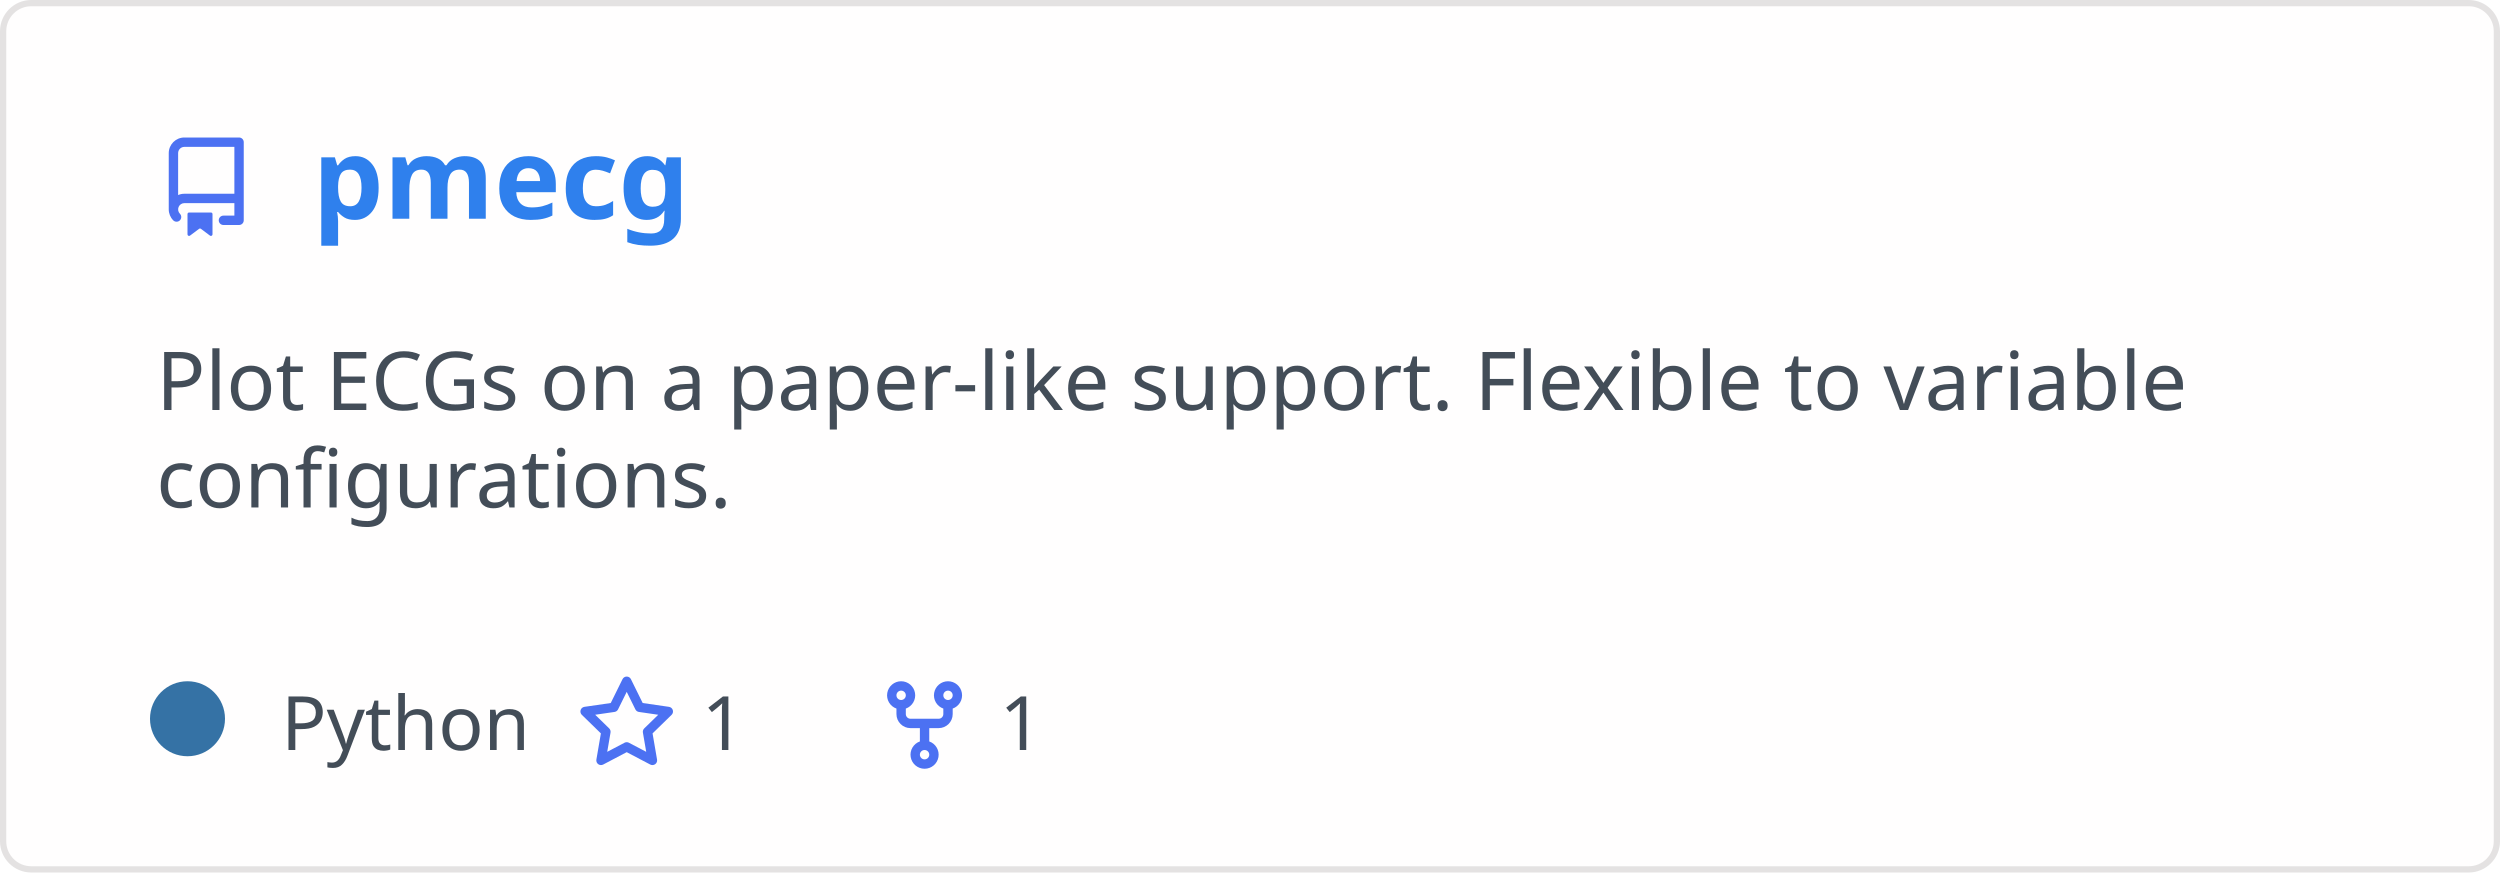
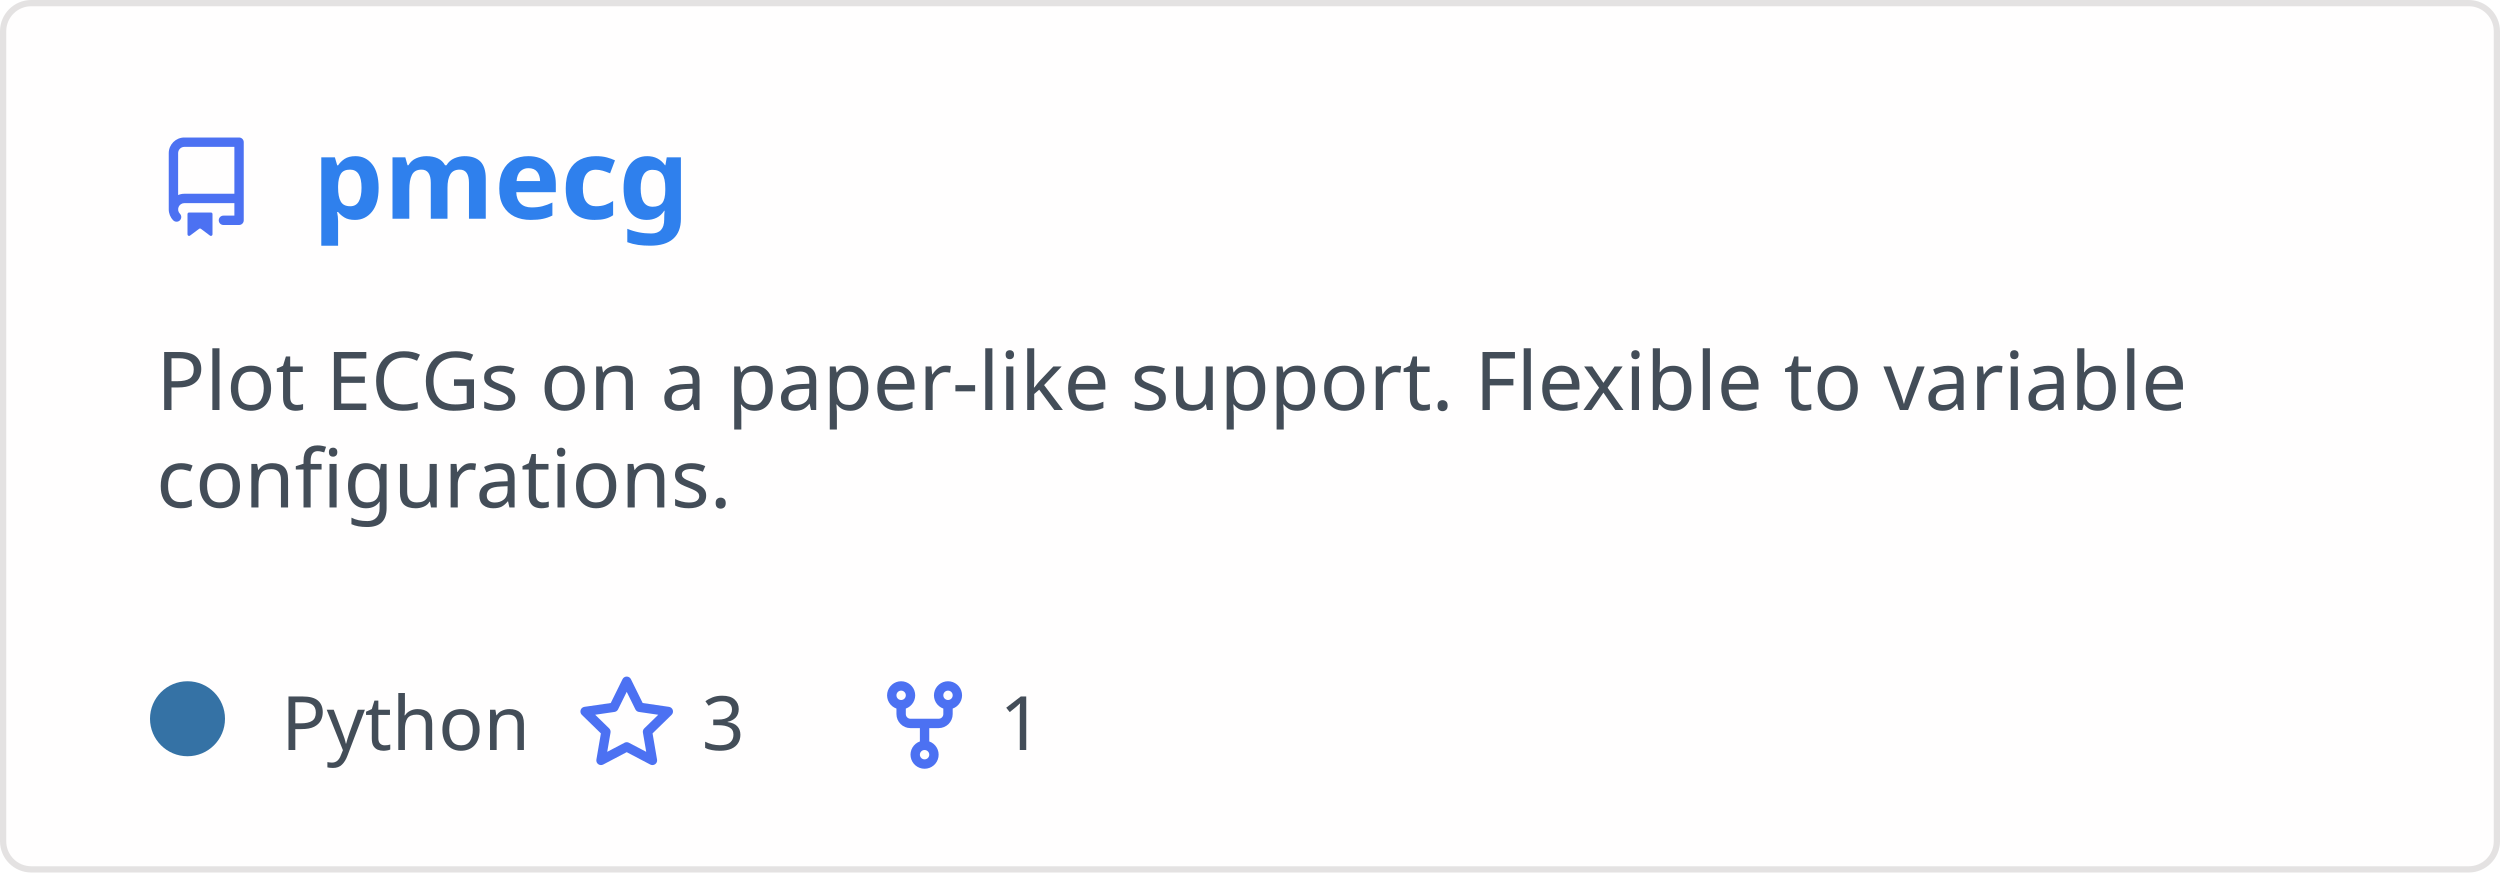
<svg xmlns="http://www.w3.org/2000/svg" width="400" height="140" viewBox="0 0 400 140" fill="none" role="img" aria-labelledby="descId">
  <style>
          .header {
            font: 600 18px 'Segoe UI', Ubuntu, Sans-Serif;
            fill: #2f80ed;
            animation: fadeInAnimation 0.8s ease-in-out forwards;
          }
          @supports(-moz-appearance: auto) {
            /* Selector detects Firefox */
            .header { font-size: 15.5px; }
          }
          
    .description { font: 400 13px 'Segoe UI', Ubuntu, Sans-Serif; fill: #434d58 }
    .gray { font: 400 12px 'Segoe UI', Ubuntu, Sans-Serif; fill: #434d58 }
    .icon { fill: #4c71f2 }
    .badge { font: 600 11px 'Segoe UI', Ubuntu, Sans-Serif; }
    .badge rect { opacity: 0.2 }
  

          
      /* Animations */
      @keyframes scaleInAnimation {
        from {
          transform: translate(-5px, 5px) scale(0);
        }
        to {
          transform: translate(-5px, 5px) scale(1);
        }
      }
      @keyframes fadeInAnimation {
        from {
          opacity: 0;
        }
        to {
          opacity: 1;
        }
      }
    
          * { animation-duration: 0s !important; animation-delay: 0s !important; }
        </style>
  <rect data-testid="card-bg" x="0.5" y="0.5" rx="4.5" height="99%" stroke="#e4e2e2" width="399" fill="#fffefe" stroke-opacity="1" />
  <g data-testid="card-title" transform="translate(25, 35)">
    <g transform="translate(0, 0)">
      <svg class="icon" x="0" y="-13" viewBox="0 0 16 16" version="1.1" width="16" height="16">
        <path fill-rule="evenodd" d="M2 2.5A2.5 2.5 0 014.5 0h8.75a.75.75 0 01.75.75v12.5a.75.75 0 01-.75.75h-2.5a.75.75 0 110-1.5h1.75v-2h-8a1 1 0 00-.714 1.7.75.75 0 01-1.072 1.05A2.495 2.495 0 012 11.5v-9zm10.5-1V9h-8c-.356 0-.694.074-1 .208V2.5a1 1 0 011-1h8zM5 12.25v3.25a.25.25 0 00.4.2l1.45-1.087a.25.25 0 01.3 0L8.6 15.7a.25.25 0 00.4-.2v-3.25a.25.25 0 00-.25-.25h-3.5a.25.25 0 00-.25.25z" />
      </svg>
    </g>
    <g transform="translate(25, 0)">
      <text x="0" y="0" class="header" data-testid="header">pmecg</text>
    </g>
  </g>
  <g data-testid="main-card-body" transform="translate(0, 55)">
    <text class="description" x="25" y="-5">
      <tspan dy="1.2em" x="25">Plot ECGs on a paper-like support. Flexible to variable</tspan>
      <tspan dy="1.2em" x="25">configurations.</tspan>
    </text>
    <g transform="translate(30, 65)">
      <g transform="translate(0, 0)">
        <g data-testid="primary-lang">
          <circle data-testid="lang-color" cx="0" cy="-5" r="6" fill="#3572A5" />
          <text data-testid="lang-name" class="gray" x="15">Python</text>
        </g>
      </g>
      <g transform="translate(62.275, 0)">
        <g transform="translate(0, 0)">
          <svg class="icon" y="-12" viewBox="0 0 16 16" version="1.1" width="16" height="16">
            <path fill-rule="evenodd" d="M8 .25a.75.75 0 01.673.418l1.882 3.815 4.21.612a.75.75 0 01.416 1.279l-3.046 2.97.719 4.192a.75.75 0 01-1.088.791L8 12.347l-3.766 1.98a.75.75 0 01-1.088-.79l.72-4.194L.818 6.374a.75.75 0 01.416-1.28l4.21-.611L7.327.668A.75.75 0 018 .25zm0 2.445L6.615 5.5a.75.75 0 01-.564.41l-3.097.45 2.24 2.184a.75.75 0 01.216.664l-.528 3.084 2.769-1.456a.75.75 0 01.698 0l2.77 1.456-.53-3.084a.75.75 0 01.216-.664l2.24-2.183-3.096-.45a.75.75 0 01-.564-.41L8 2.694v.001z" />
          </svg>
        </g>
        <g transform="translate(20, 0)">
-           <text data-testid="stargazers" class="gray">1</text>
+           <text data-testid="stargazers" class="gray">3</text>
        </g>
      </g>
      <g transform="translate(109.9313, 0)">
        <g transform="translate(0, 0)">
          <svg class="icon" y="-12" viewBox="0 0 16 16" version="1.1" width="16" height="16">
            <path fill-rule="evenodd" d="M5 3.25a.75.75 0 11-1.5 0 .75.75 0 011.5 0zm0 2.122a2.25 2.25 0 10-1.5 0v.878A2.25 2.25 0 005.75 8.5h1.5v2.128a2.251 2.251 0 101.5 0V8.5h1.5a2.25 2.25 0 002.25-2.25v-.878a2.25 2.25 0 10-1.5 0v.878a.75.75 0 01-.75.75h-4.5A.75.75 0 015 6.25v-.878zm3.75 7.378a.75.75 0 11-1.5 0 .75.75 0 011.5 0zm3-8.75a.75.75 0 100-1.5.75.75 0 000 1.5z" />
          </svg>
        </g>
        <g transform="translate(20, 0)">
          <text data-testid="forkcount" class="gray">1</text>
        </g>
      </g>
    </g>
  </g>
</svg>
